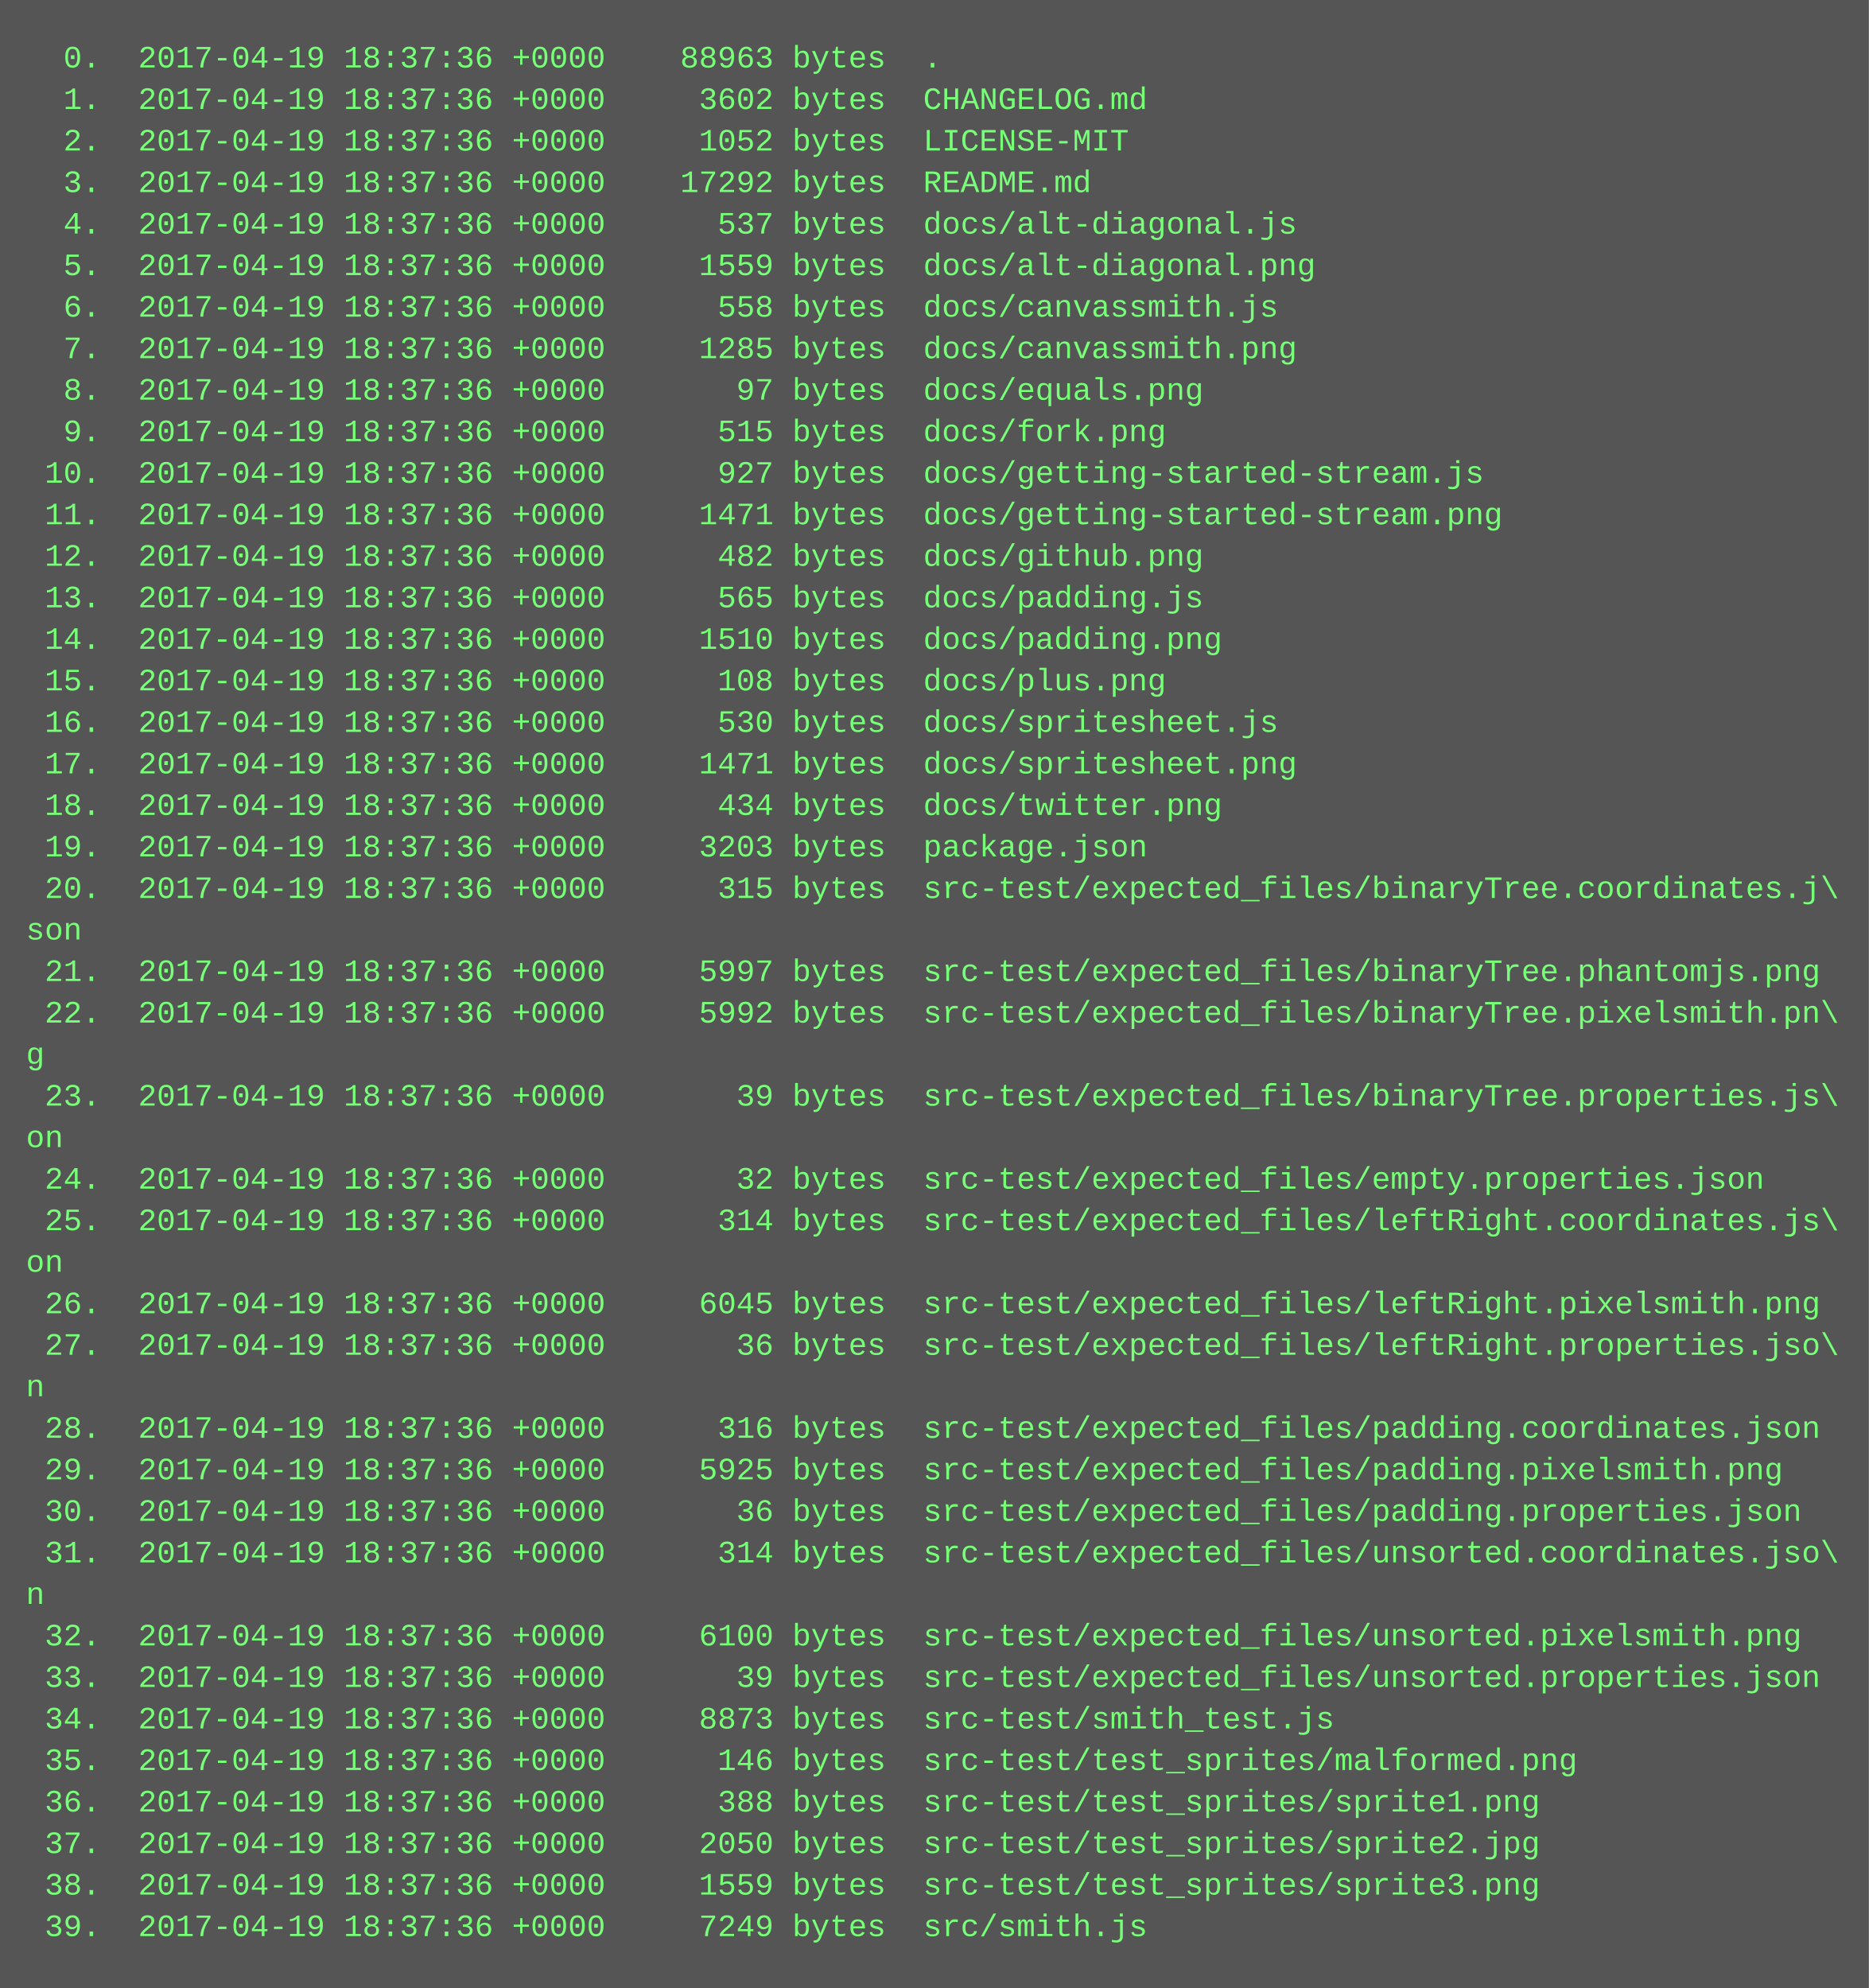
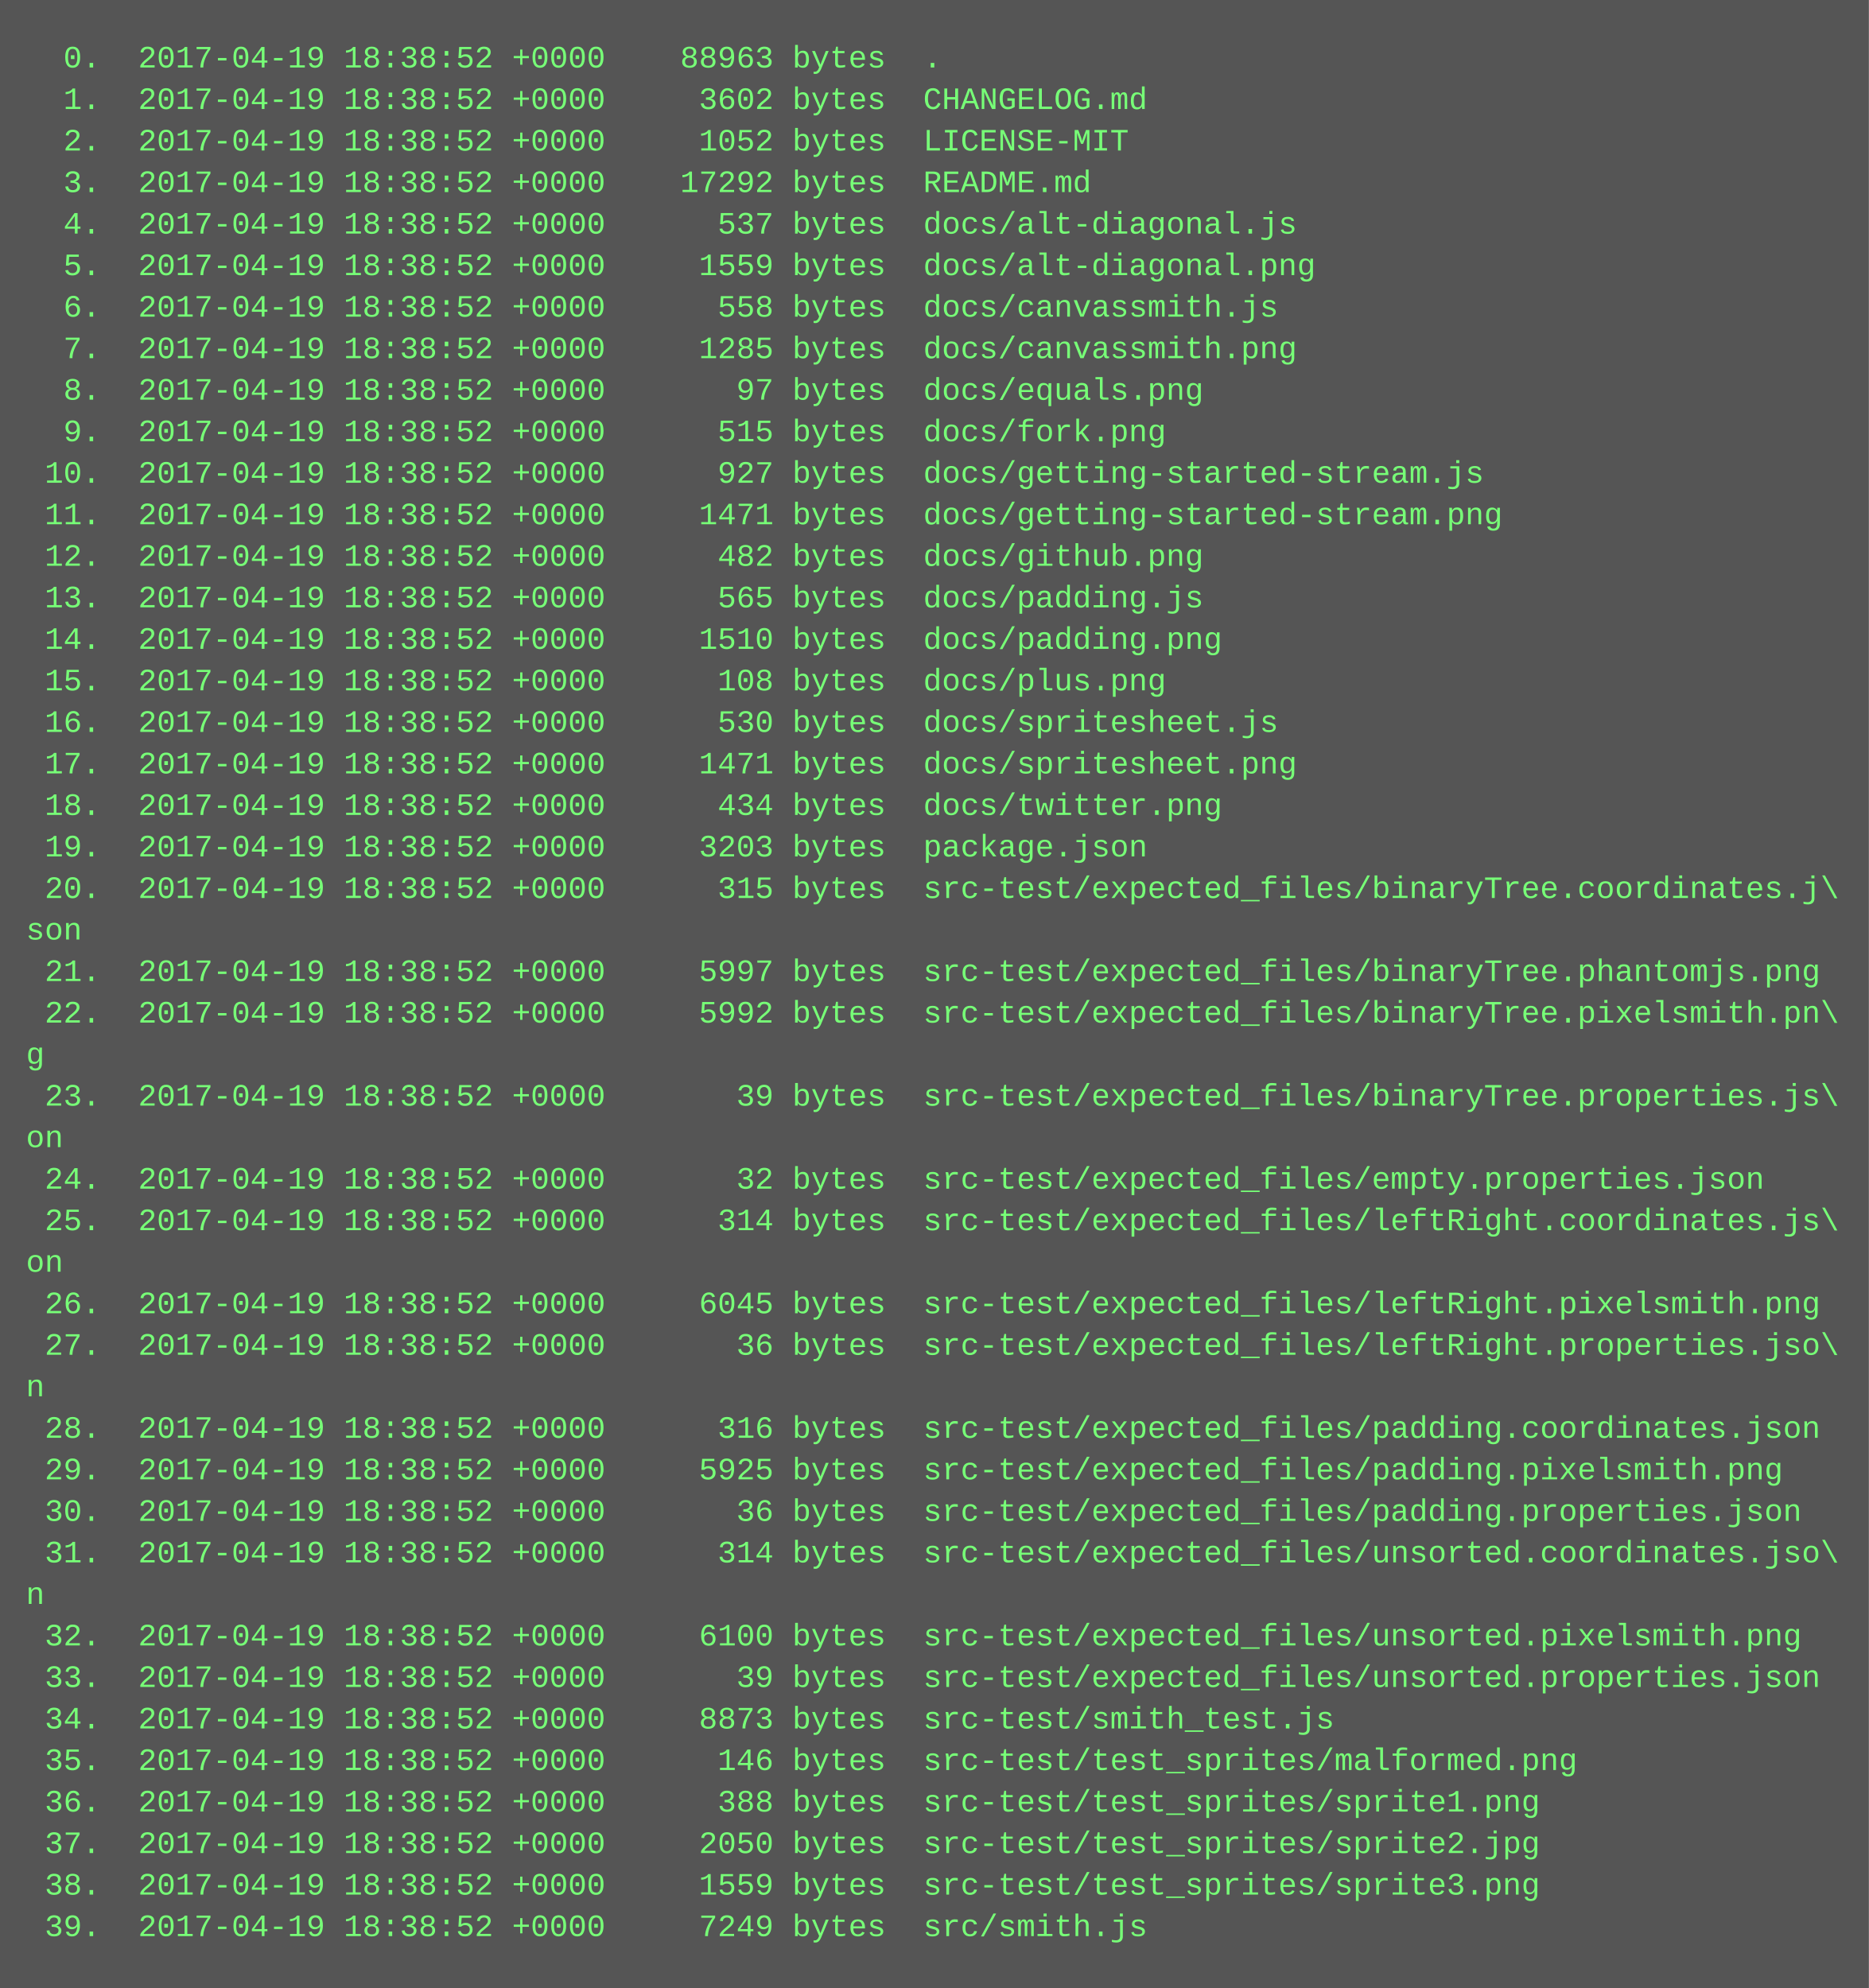
<svg xmlns="http://www.w3.org/2000/svg" height="766" width="720">
  <rect height="766" fill="#555" width="720" />
  <text fill="#7f7" font-family="Courier New" font-size="12" xml:space="preserve">
-     <tspan x="10" y="26">  0.  2017-04-19 18:37:36 +0000    88963 bytes  .</tspan>
-     <tspan x="10" y="42">  1.  2017-04-19 18:37:36 +0000     3602 bytes  CHANGELOG.md</tspan>
-     <tspan x="10" y="58">  2.  2017-04-19 18:37:36 +0000     1052 bytes  LICENSE-MIT</tspan>
-     <tspan x="10" y="74">  3.  2017-04-19 18:37:36 +0000    17292 bytes  README.md</tspan>
-     <tspan x="10" y="90">  4.  2017-04-19 18:37:36 +0000      537 bytes  docs/alt-diagonal.js</tspan>
-     <tspan x="10" y="106">  5.  2017-04-19 18:37:36 +0000     1559 bytes  docs/alt-diagonal.png</tspan>
-     <tspan x="10" y="122">  6.  2017-04-19 18:37:36 +0000      558 bytes  docs/canvassmith.js</tspan>
-     <tspan x="10" y="138">  7.  2017-04-19 18:37:36 +0000     1285 bytes  docs/canvassmith.png</tspan>
-     <tspan x="10" y="154">  8.  2017-04-19 18:37:36 +0000       97 bytes  docs/equals.png</tspan>
-     <tspan x="10" y="170">  9.  2017-04-19 18:37:36 +0000      515 bytes  docs/fork.png</tspan>
-     <tspan x="10" y="186"> 10.  2017-04-19 18:37:36 +0000      927 bytes  docs/getting-started-stream.js</tspan>
-     <tspan x="10" y="202"> 11.  2017-04-19 18:37:36 +0000     1471 bytes  docs/getting-started-stream.png</tspan>
-     <tspan x="10" y="218"> 12.  2017-04-19 18:37:36 +0000      482 bytes  docs/github.png</tspan>
-     <tspan x="10" y="234"> 13.  2017-04-19 18:37:36 +0000      565 bytes  docs/padding.js</tspan>
-     <tspan x="10" y="250"> 14.  2017-04-19 18:37:36 +0000     1510 bytes  docs/padding.png</tspan>
-     <tspan x="10" y="266"> 15.  2017-04-19 18:37:36 +0000      108 bytes  docs/plus.png</tspan>
-     <tspan x="10" y="282"> 16.  2017-04-19 18:37:36 +0000      530 bytes  docs/spritesheet.js</tspan>
-     <tspan x="10" y="298"> 17.  2017-04-19 18:37:36 +0000     1471 bytes  docs/spritesheet.png</tspan>
-     <tspan x="10" y="314"> 18.  2017-04-19 18:37:36 +0000      434 bytes  docs/twitter.png</tspan>
-     <tspan x="10" y="330"> 19.  2017-04-19 18:37:36 +0000     3203 bytes  package.json</tspan>
-     <tspan x="10" y="346"> 20.  2017-04-19 18:37:36 +0000      315 bytes  src-test/expected_files/binaryTree.coordinates.j\</tspan>
+     <tspan x="10" y="26">  0.  2017-04-19 18:38:52 +0000    88963 bytes  .</tspan>
+     <tspan x="10" y="42">  1.  2017-04-19 18:38:52 +0000     3602 bytes  CHANGELOG.md</tspan>
+     <tspan x="10" y="58">  2.  2017-04-19 18:38:52 +0000     1052 bytes  LICENSE-MIT</tspan>
+     <tspan x="10" y="74">  3.  2017-04-19 18:38:52 +0000    17292 bytes  README.md</tspan>
+     <tspan x="10" y="90">  4.  2017-04-19 18:38:52 +0000      537 bytes  docs/alt-diagonal.js</tspan>
+     <tspan x="10" y="106">  5.  2017-04-19 18:38:52 +0000     1559 bytes  docs/alt-diagonal.png</tspan>
+     <tspan x="10" y="122">  6.  2017-04-19 18:38:52 +0000      558 bytes  docs/canvassmith.js</tspan>
+     <tspan x="10" y="138">  7.  2017-04-19 18:38:52 +0000     1285 bytes  docs/canvassmith.png</tspan>
+     <tspan x="10" y="154">  8.  2017-04-19 18:38:52 +0000       97 bytes  docs/equals.png</tspan>
+     <tspan x="10" y="170">  9.  2017-04-19 18:38:52 +0000      515 bytes  docs/fork.png</tspan>
+     <tspan x="10" y="186"> 10.  2017-04-19 18:38:52 +0000      927 bytes  docs/getting-started-stream.js</tspan>
+     <tspan x="10" y="202"> 11.  2017-04-19 18:38:52 +0000     1471 bytes  docs/getting-started-stream.png</tspan>
+     <tspan x="10" y="218"> 12.  2017-04-19 18:38:52 +0000      482 bytes  docs/github.png</tspan>
+     <tspan x="10" y="234"> 13.  2017-04-19 18:38:52 +0000      565 bytes  docs/padding.js</tspan>
+     <tspan x="10" y="250"> 14.  2017-04-19 18:38:52 +0000     1510 bytes  docs/padding.png</tspan>
+     <tspan x="10" y="266"> 15.  2017-04-19 18:38:52 +0000      108 bytes  docs/plus.png</tspan>
+     <tspan x="10" y="282"> 16.  2017-04-19 18:38:52 +0000      530 bytes  docs/spritesheet.js</tspan>
+     <tspan x="10" y="298"> 17.  2017-04-19 18:38:52 +0000     1471 bytes  docs/spritesheet.png</tspan>
+     <tspan x="10" y="314"> 18.  2017-04-19 18:38:52 +0000      434 bytes  docs/twitter.png</tspan>
+     <tspan x="10" y="330"> 19.  2017-04-19 18:38:52 +0000     3203 bytes  package.json</tspan>
+     <tspan x="10" y="346"> 20.  2017-04-19 18:38:52 +0000      315 bytes  src-test/expected_files/binaryTree.coordinates.j\</tspan>
    <tspan x="10" y="362">son</tspan>
-     <tspan x="10" y="378"> 21.  2017-04-19 18:37:36 +0000     5997 bytes  src-test/expected_files/binaryTree.phantomjs.png</tspan>
-     <tspan x="10" y="394"> 22.  2017-04-19 18:37:36 +0000     5992 bytes  src-test/expected_files/binaryTree.pixelsmith.pn\</tspan>
+     <tspan x="10" y="378"> 21.  2017-04-19 18:38:52 +0000     5997 bytes  src-test/expected_files/binaryTree.phantomjs.png</tspan>
+     <tspan x="10" y="394"> 22.  2017-04-19 18:38:52 +0000     5992 bytes  src-test/expected_files/binaryTree.pixelsmith.pn\</tspan>
    <tspan x="10" y="410">g</tspan>
-     <tspan x="10" y="426"> 23.  2017-04-19 18:37:36 +0000       39 bytes  src-test/expected_files/binaryTree.properties.js\</tspan>
+     <tspan x="10" y="426"> 23.  2017-04-19 18:38:52 +0000       39 bytes  src-test/expected_files/binaryTree.properties.js\</tspan>
    <tspan x="10" y="442">on</tspan>
-     <tspan x="10" y="458"> 24.  2017-04-19 18:37:36 +0000       32 bytes  src-test/expected_files/empty.properties.json</tspan>
-     <tspan x="10" y="474"> 25.  2017-04-19 18:37:36 +0000      314 bytes  src-test/expected_files/leftRight.coordinates.js\</tspan>
+     <tspan x="10" y="458"> 24.  2017-04-19 18:38:52 +0000       32 bytes  src-test/expected_files/empty.properties.json</tspan>
+     <tspan x="10" y="474"> 25.  2017-04-19 18:38:52 +0000      314 bytes  src-test/expected_files/leftRight.coordinates.js\</tspan>
    <tspan x="10" y="490">on</tspan>
-     <tspan x="10" y="506"> 26.  2017-04-19 18:37:36 +0000     6045 bytes  src-test/expected_files/leftRight.pixelsmith.png</tspan>
-     <tspan x="10" y="522"> 27.  2017-04-19 18:37:36 +0000       36 bytes  src-test/expected_files/leftRight.properties.jso\</tspan>
+     <tspan x="10" y="506"> 26.  2017-04-19 18:38:52 +0000     6045 bytes  src-test/expected_files/leftRight.pixelsmith.png</tspan>
+     <tspan x="10" y="522"> 27.  2017-04-19 18:38:52 +0000       36 bytes  src-test/expected_files/leftRight.properties.jso\</tspan>
    <tspan x="10" y="538">n</tspan>
-     <tspan x="10" y="554"> 28.  2017-04-19 18:37:36 +0000      316 bytes  src-test/expected_files/padding.coordinates.json</tspan>
-     <tspan x="10" y="570"> 29.  2017-04-19 18:37:36 +0000     5925 bytes  src-test/expected_files/padding.pixelsmith.png</tspan>
-     <tspan x="10" y="586"> 30.  2017-04-19 18:37:36 +0000       36 bytes  src-test/expected_files/padding.properties.json</tspan>
-     <tspan x="10" y="602"> 31.  2017-04-19 18:37:36 +0000      314 bytes  src-test/expected_files/unsorted.coordinates.jso\</tspan>
+     <tspan x="10" y="554"> 28.  2017-04-19 18:38:52 +0000      316 bytes  src-test/expected_files/padding.coordinates.json</tspan>
+     <tspan x="10" y="570"> 29.  2017-04-19 18:38:52 +0000     5925 bytes  src-test/expected_files/padding.pixelsmith.png</tspan>
+     <tspan x="10" y="586"> 30.  2017-04-19 18:38:52 +0000       36 bytes  src-test/expected_files/padding.properties.json</tspan>
+     <tspan x="10" y="602"> 31.  2017-04-19 18:38:52 +0000      314 bytes  src-test/expected_files/unsorted.coordinates.jso\</tspan>
    <tspan x="10" y="618">n</tspan>
-     <tspan x="10" y="634"> 32.  2017-04-19 18:37:36 +0000     6100 bytes  src-test/expected_files/unsorted.pixelsmith.png</tspan>
-     <tspan x="10" y="650"> 33.  2017-04-19 18:37:36 +0000       39 bytes  src-test/expected_files/unsorted.properties.json</tspan>
-     <tspan x="10" y="666"> 34.  2017-04-19 18:37:36 +0000     8873 bytes  src-test/smith_test.js</tspan>
-     <tspan x="10" y="682"> 35.  2017-04-19 18:37:36 +0000      146 bytes  src-test/test_sprites/malformed.png</tspan>
-     <tspan x="10" y="698"> 36.  2017-04-19 18:37:36 +0000      388 bytes  src-test/test_sprites/sprite1.png</tspan>
-     <tspan x="10" y="714"> 37.  2017-04-19 18:37:36 +0000     2050 bytes  src-test/test_sprites/sprite2.jpg</tspan>
-     <tspan x="10" y="730"> 38.  2017-04-19 18:37:36 +0000     1559 bytes  src-test/test_sprites/sprite3.png</tspan>
-     <tspan x="10" y="746"> 39.  2017-04-19 18:37:36 +0000     7249 bytes  src/smith.js</tspan>
+     <tspan x="10" y="634"> 32.  2017-04-19 18:38:52 +0000     6100 bytes  src-test/expected_files/unsorted.pixelsmith.png</tspan>
+     <tspan x="10" y="650"> 33.  2017-04-19 18:38:52 +0000       39 bytes  src-test/expected_files/unsorted.properties.json</tspan>
+     <tspan x="10" y="666"> 34.  2017-04-19 18:38:52 +0000     8873 bytes  src-test/smith_test.js</tspan>
+     <tspan x="10" y="682"> 35.  2017-04-19 18:38:52 +0000      146 bytes  src-test/test_sprites/malformed.png</tspan>
+     <tspan x="10" y="698"> 36.  2017-04-19 18:38:52 +0000      388 bytes  src-test/test_sprites/sprite1.png</tspan>
+     <tspan x="10" y="714"> 37.  2017-04-19 18:38:52 +0000     2050 bytes  src-test/test_sprites/sprite2.jpg</tspan>
+     <tspan x="10" y="730"> 38.  2017-04-19 18:38:52 +0000     1559 bytes  src-test/test_sprites/sprite3.png</tspan>
+     <tspan x="10" y="746"> 39.  2017-04-19 18:38:52 +0000     7249 bytes  src/smith.js</tspan>
  </text>
</svg>
